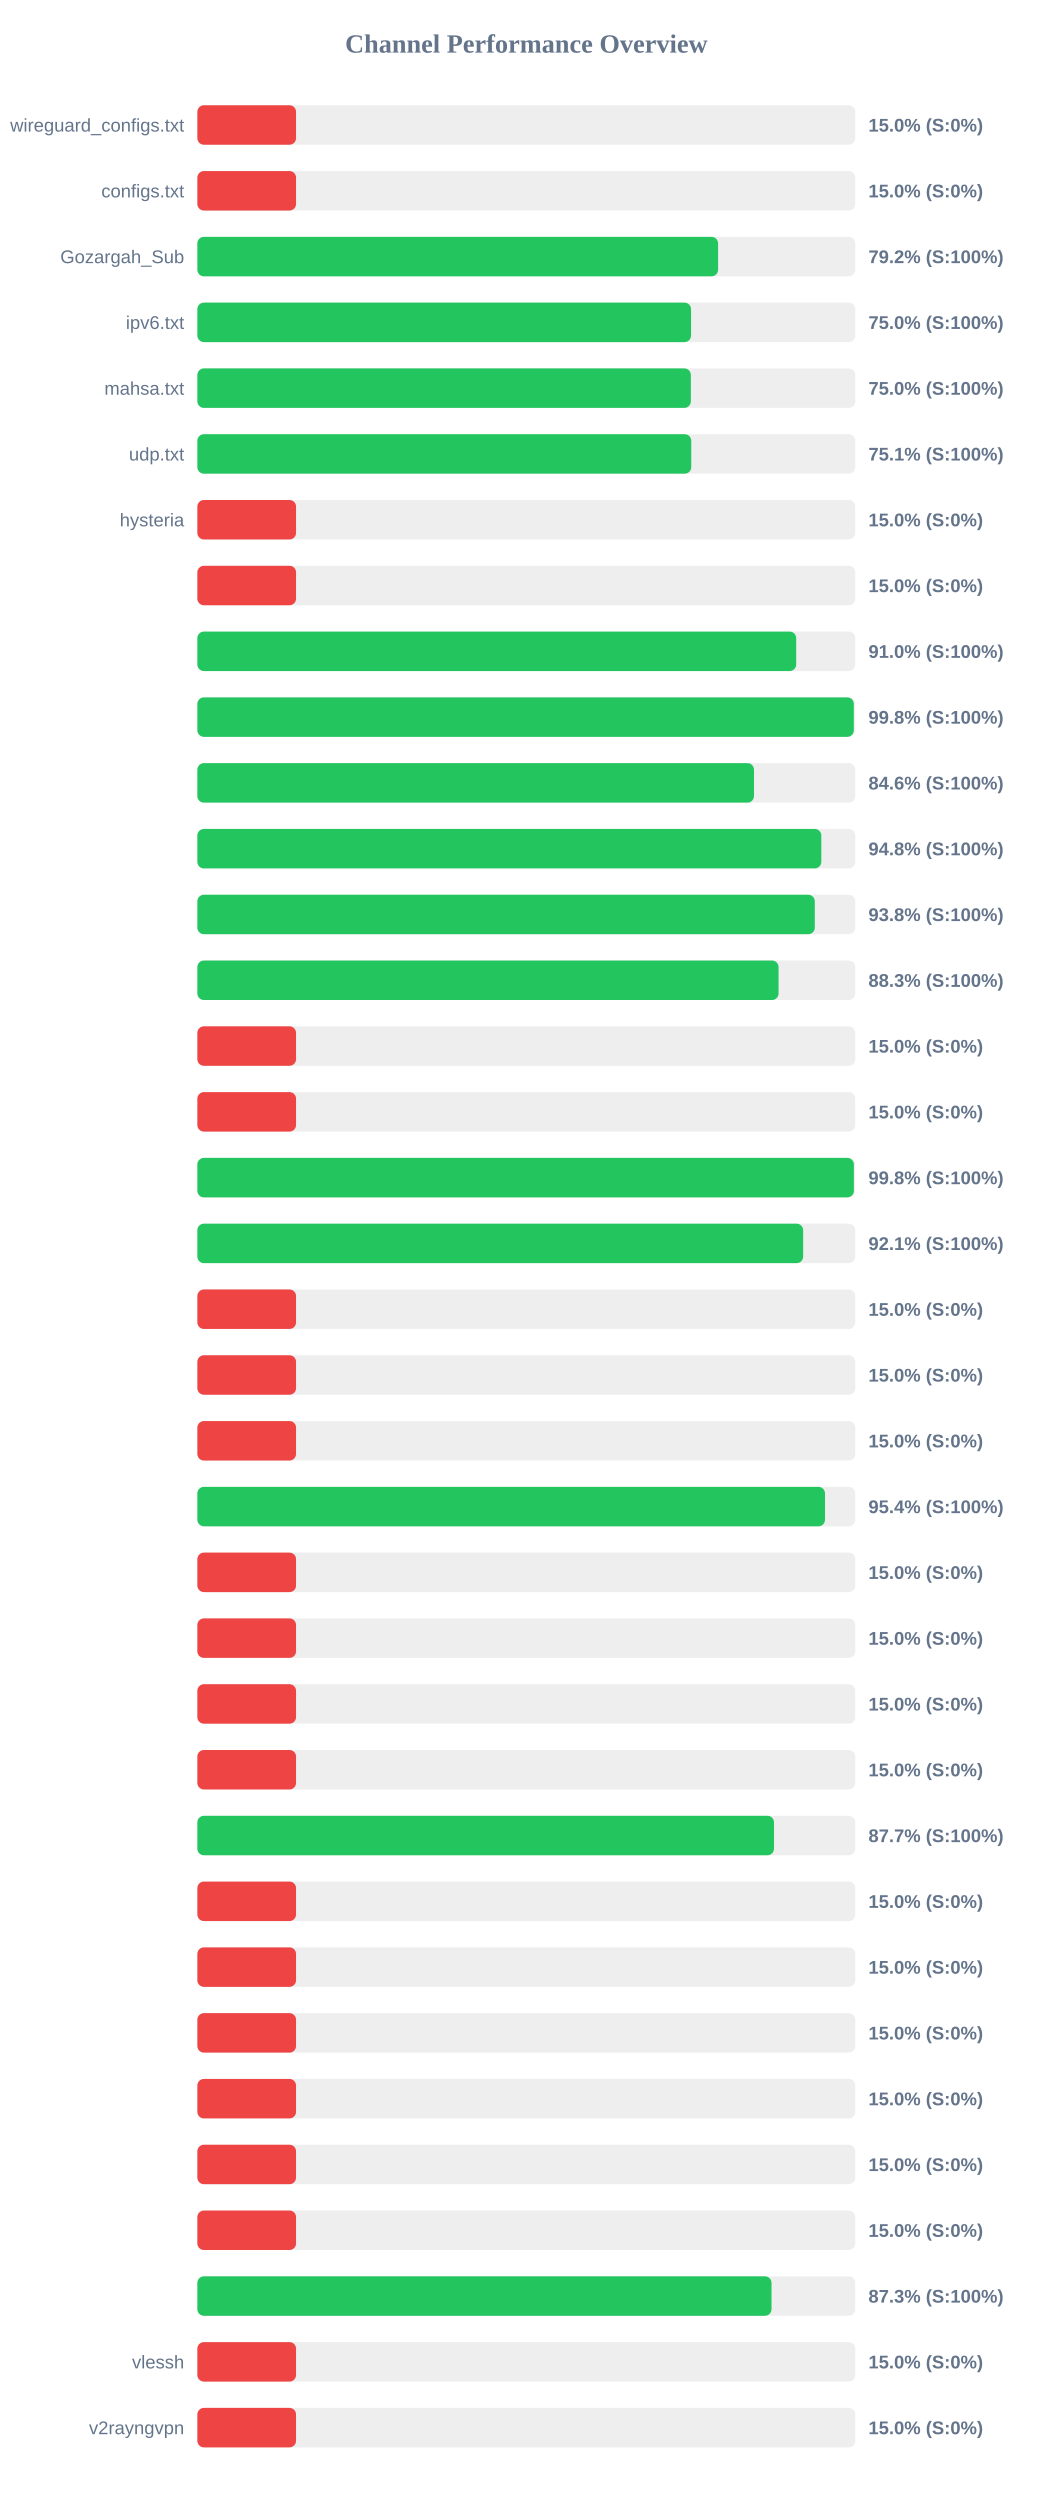
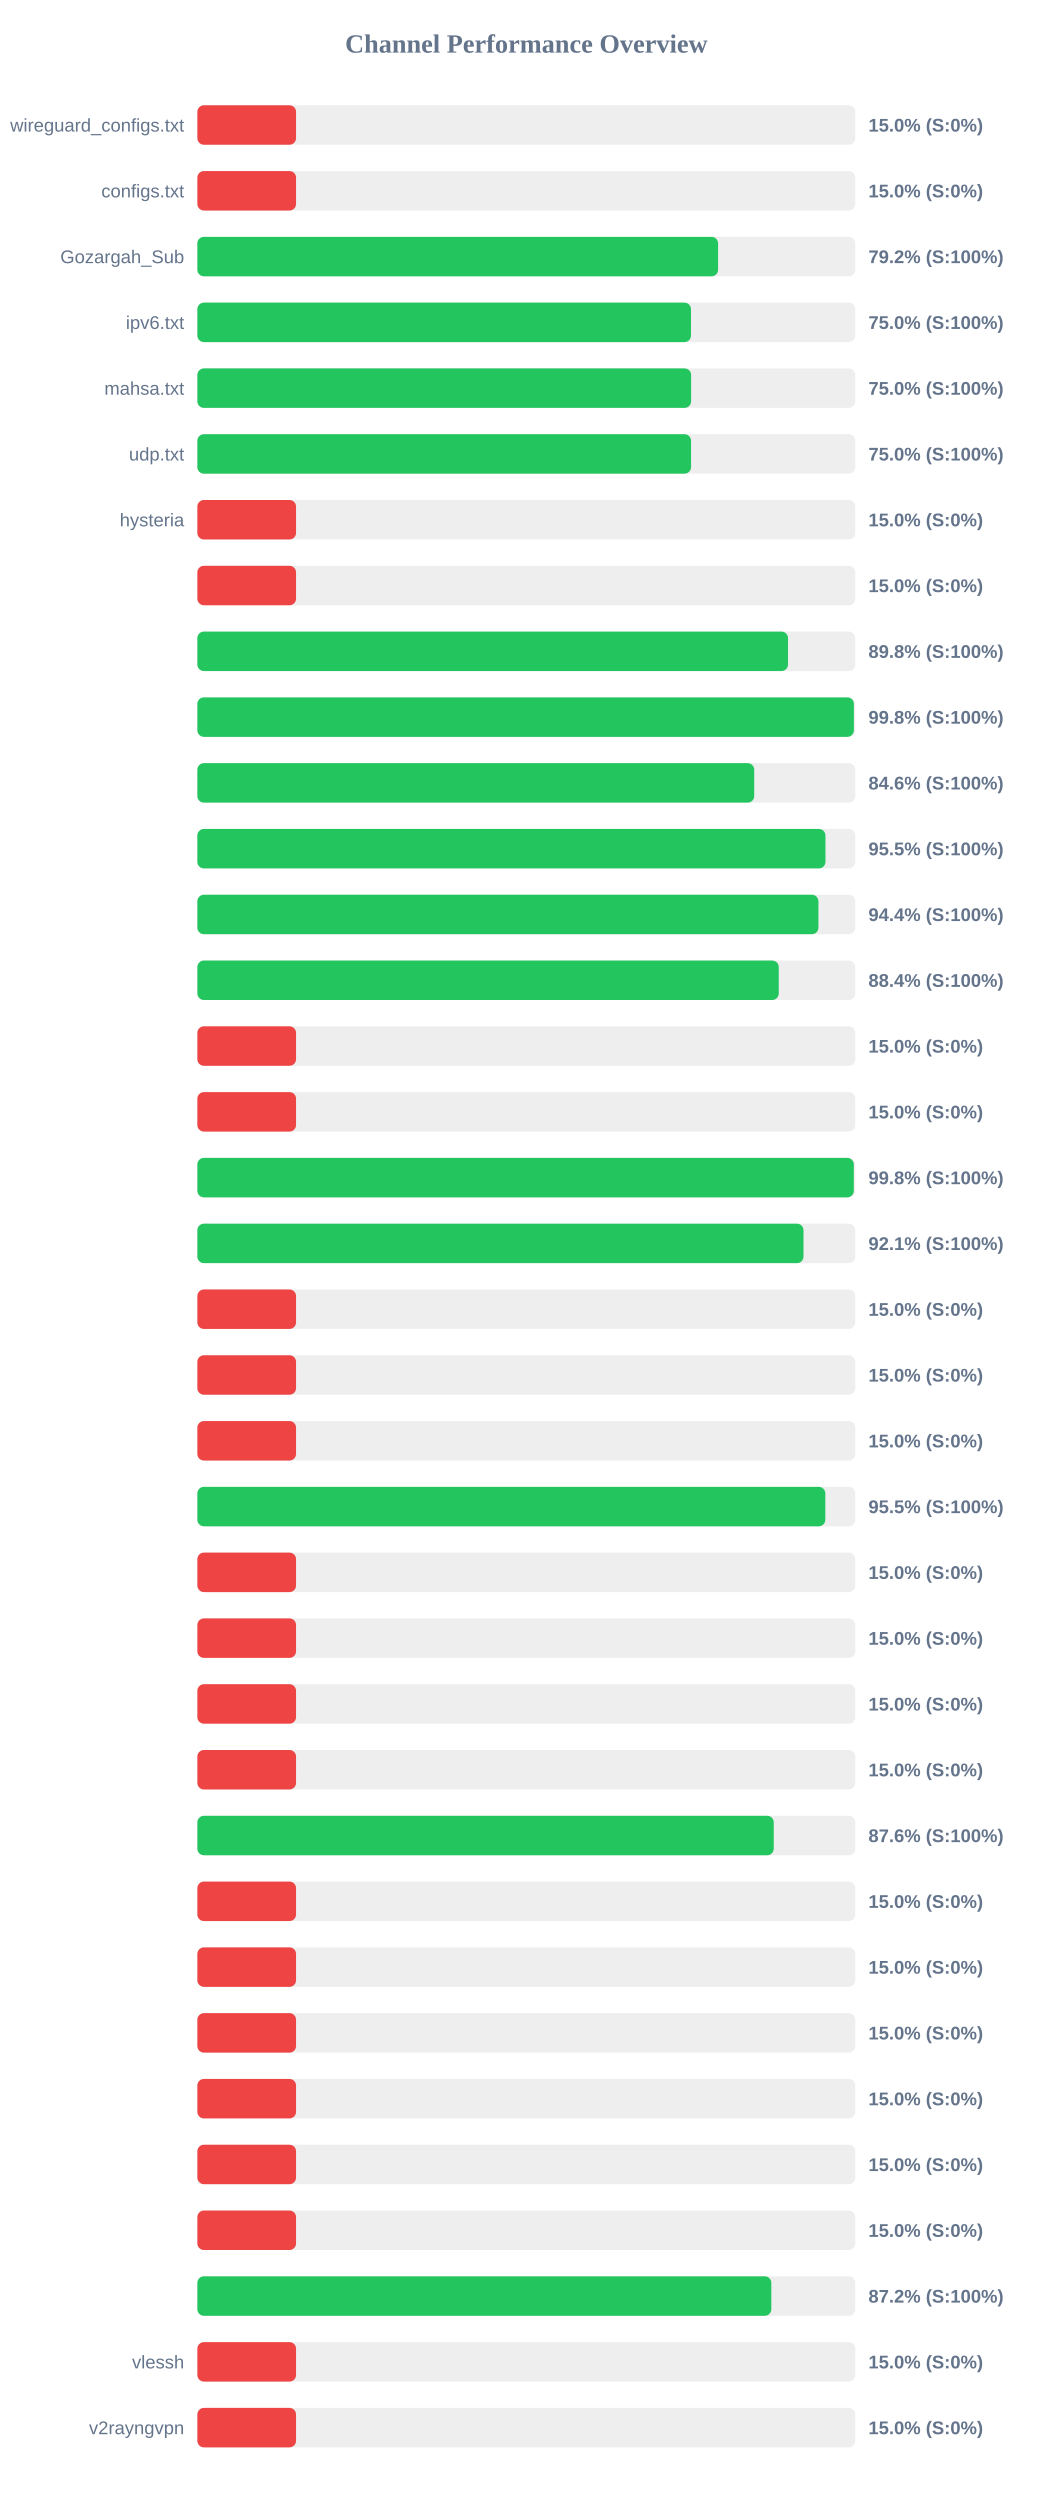
<svg xmlns="http://www.w3.org/2000/svg" width="800" height="1900" version="1.1">
  <style>
        .row { font: 14px Arial; fill: #64748b; }
        .score { font: bold 14px Arial; fill: #64748b; }
    </style>
  <text x="400" y="40" text-anchor="middle" font-size="20px" font-weight="bold" fill="#64748b">Channel Performance Overview</text>
  <rect x="150" y="80" width="500" height="30" fill="#eee" rx="5" />
  <rect x="150" y="80" width="75.0" height="30" fill="#ef4444" rx="5" />
  <text x="140" y="100" text-anchor="end" class="row">wireguard_configs.txt</text>
  <text x="660" y="100" text-anchor="start" class="score">15.0% (S:0%)</text>
  <rect x="150" y="130" width="500" height="30" fill="#eee" rx="5" />
  <rect x="150" y="130" width="75.0" height="30" fill="#ef4444" rx="5" />
  <text x="140" y="150" text-anchor="end" class="row">configs.txt</text>
  <text x="660" y="150" text-anchor="start" class="score">15.0% (S:0%)</text>
  <rect x="150" y="180" width="500" height="30" fill="#eee" rx="5" />
  <rect x="150" y="180" width="395.75" height="30" fill="#22c55e" rx="5" />
  <text x="140" y="200" text-anchor="end" class="row">Gozargah_Sub</text>
  <text x="660" y="200" text-anchor="start" class="score">79.2% (S:100%)</text>
  <rect x="150" y="230" width="500" height="30" fill="#eee" rx="5" />
-   <rect x="150" y="230" width="375.2" height="30" fill="#22c55e" rx="5" />
+   <rect x="150" y="230" width="375.15" height="30" fill="#22c55e" rx="5" />
  <text x="140" y="250" text-anchor="end" class="row">ipv6.txt</text>
  <text x="660" y="250" text-anchor="start" class="score">75.0% (S:100%)</text>
  <rect x="150" y="280" width="500" height="30" fill="#eee" rx="5" />
-   <rect x="150" y="280" width="375.05" height="30" fill="#22c55e" rx="5" />
+   <rect x="150" y="280" width="375.25" height="30" fill="#22c55e" rx="5" />
  <text x="140" y="300" text-anchor="end" class="row">mahsa.txt</text>
  <text x="660" y="300" text-anchor="start" class="score">75.0% (S:100%)</text>
  <rect x="150" y="330" width="500" height="30" fill="#eee" rx="5" />
-   <rect x="150" y="330" width="375.35" height="30" fill="#22c55e" rx="5" />
+   <rect x="150" y="330" width="375.2" height="30" fill="#22c55e" rx="5" />
  <text x="140" y="350" text-anchor="end" class="row">udp.txt</text>
-   <text x="660" y="350" text-anchor="start" class="score">75.1% (S:100%)</text>
+   <text x="660" y="350" text-anchor="start" class="score">75.0% (S:100%)</text>
  <rect x="150" y="380" width="500" height="30" fill="#eee" rx="5" />
  <rect x="150" y="380" width="75.0" height="30" fill="#ef4444" rx="5" />
  <text x="140" y="400" text-anchor="end" class="row">hysteria</text>
  <text x="660" y="400" text-anchor="start" class="score">15.0% (S:0%)</text>
  <rect x="150" y="430" width="500" height="30" fill="#eee" rx="5" />
  <rect x="150" y="430" width="75.0" height="30" fill="#ef4444" rx="5" />
  <text x="140" y="450" text-anchor="end" class="row" />
  <text x="660" y="450" text-anchor="start" class="score">15.0% (S:0%)</text>
  <rect x="150" y="480" width="500" height="30" fill="#eee" rx="5" />
-   <rect x="150" y="480" width="455.1" height="30" fill="#22c55e" rx="5" />
+   <rect x="150" y="480" width="448.9" height="30" fill="#22c55e" rx="5" />
  <text x="140" y="500" text-anchor="end" class="row" />
-   <text x="660" y="500" text-anchor="start" class="score">91.0% (S:100%)</text>
+   <text x="660" y="500" text-anchor="start" class="score">89.8% (S:100%)</text>
  <rect x="150" y="530" width="500" height="30" fill="#eee" rx="5" />
-   <rect x="150" y="530" width="498.9" height="30" fill="#22c55e" rx="5" />
+   <rect x="150" y="530" width="498.95" height="30" fill="#22c55e" rx="5" />
  <text x="140" y="550" text-anchor="end" class="row" />
  <text x="660" y="550" text-anchor="start" class="score">99.8% (S:100%)</text>
  <rect x="150" y="580" width="500" height="30" fill="#eee" rx="5" />
-   <rect x="150" y="580" width="423.05" height="30" fill="#22c55e" rx="5" />
+   <rect x="150" y="580" width="423.2" height="30" fill="#22c55e" rx="5" />
  <text x="140" y="600" text-anchor="end" class="row" />
  <text x="660" y="600" text-anchor="start" class="score">84.6% (S:100%)</text>
  <rect x="150" y="630" width="500" height="30" fill="#eee" rx="5" />
-   <rect x="150" y="630" width="474.2" height="30" fill="#22c55e" rx="5" />
+   <rect x="150" y="630" width="477.35" height="30" fill="#22c55e" rx="5" />
  <text x="140" y="650" text-anchor="end" class="row" />
-   <text x="660" y="650" text-anchor="start" class="score">94.8% (S:100%)</text>
+   <text x="660" y="650" text-anchor="start" class="score">95.5% (S:100%)</text>
  <rect x="150" y="680" width="500" height="30" fill="#eee" rx="5" />
-   <rect x="150" y="680" width="469.25" height="30" fill="#22c55e" rx="5" />
+   <rect x="150" y="680" width="472.0" height="30" fill="#22c55e" rx="5" />
  <text x="140" y="700" text-anchor="end" class="row" />
-   <text x="660" y="700" text-anchor="start" class="score">93.8% (S:100%)</text>
+   <text x="660" y="700" text-anchor="start" class="score">94.4% (S:100%)</text>
  <rect x="150" y="730" width="500" height="30" fill="#eee" rx="5" />
-   <rect x="150" y="730" width="441.7" height="30" fill="#22c55e" rx="5" />
+   <rect x="150" y="730" width="441.85" height="30" fill="#22c55e" rx="5" />
  <text x="140" y="750" text-anchor="end" class="row" />
-   <text x="660" y="750" text-anchor="start" class="score">88.3% (S:100%)</text>
+   <text x="660" y="750" text-anchor="start" class="score">88.4% (S:100%)</text>
  <rect x="150" y="780" width="500" height="30" fill="#eee" rx="5" />
  <rect x="150" y="780" width="75.0" height="30" fill="#ef4444" rx="5" />
  <text x="140" y="800" text-anchor="end" class="row" />
  <text x="660" y="800" text-anchor="start" class="score">15.0% (S:0%)</text>
  <rect x="150" y="830" width="500" height="30" fill="#eee" rx="5" />
  <rect x="150" y="830" width="75.0" height="30" fill="#ef4444" rx="5" />
  <text x="140" y="850" text-anchor="end" class="row" />
  <text x="660" y="850" text-anchor="start" class="score">15.0% (S:0%)</text>
  <rect x="150" y="880" width="500" height="30" fill="#eee" rx="5" />
-   <rect x="150" y="880" width="498.95" height="30" fill="#22c55e" rx="5" />
+   <rect x="150" y="880" width="498.9" height="30" fill="#22c55e" rx="5" />
  <text x="140" y="900" text-anchor="end" class="row" />
  <text x="660" y="900" text-anchor="start" class="score">99.8% (S:100%)</text>
  <rect x="150" y="930" width="500" height="30" fill="#eee" rx="5" />
-   <rect x="150" y="930" width="460.4" height="30" fill="#22c55e" rx="5" />
+   <rect x="150" y="930" width="460.65" height="30" fill="#22c55e" rx="5" />
  <text x="140" y="950" text-anchor="end" class="row" />
  <text x="660" y="950" text-anchor="start" class="score">92.1% (S:100%)</text>
  <rect x="150" y="980" width="500" height="30" fill="#eee" rx="5" />
  <rect x="150" y="980" width="75.0" height="30" fill="#ef4444" rx="5" />
  <text x="140" y="1000" text-anchor="end" class="row" />
  <text x="660" y="1000" text-anchor="start" class="score">15.0% (S:0%)</text>
  <rect x="150" y="1030" width="500" height="30" fill="#eee" rx="5" />
  <rect x="150" y="1030" width="75.0" height="30" fill="#ef4444" rx="5" />
  <text x="140" y="1050" text-anchor="end" class="row" />
  <text x="660" y="1050" text-anchor="start" class="score">15.0% (S:0%)</text>
  <rect x="150" y="1080" width="500" height="30" fill="#eee" rx="5" />
  <rect x="150" y="1080" width="75.0" height="30" fill="#ef4444" rx="5" />
  <text x="140" y="1100" text-anchor="end" class="row" />
  <text x="660" y="1100" text-anchor="start" class="score">15.0% (S:0%)</text>
  <rect x="150" y="1130" width="500" height="30" fill="#eee" rx="5" />
-   <rect x="150" y="1130" width="477.0" height="30" fill="#22c55e" rx="5" />
+   <rect x="150" y="1130" width="477.25" height="30" fill="#22c55e" rx="5" />
  <text x="140" y="1150" text-anchor="end" class="row" />
-   <text x="660" y="1150" text-anchor="start" class="score">95.4% (S:100%)</text>
+   <text x="660" y="1150" text-anchor="start" class="score">95.5% (S:100%)</text>
  <rect x="150" y="1180" width="500" height="30" fill="#eee" rx="5" />
  <rect x="150" y="1180" width="75.0" height="30" fill="#ef4444" rx="5" />
  <text x="140" y="1200" text-anchor="end" class="row" />
  <text x="660" y="1200" text-anchor="start" class="score">15.0% (S:0%)</text>
  <rect x="150" y="1230" width="500" height="30" fill="#eee" rx="5" />
  <rect x="150" y="1230" width="75.0" height="30" fill="#ef4444" rx="5" />
  <text x="140" y="1250" text-anchor="end" class="row" />
  <text x="660" y="1250" text-anchor="start" class="score">15.0% (S:0%)</text>
  <rect x="150" y="1280" width="500" height="30" fill="#eee" rx="5" />
  <rect x="150" y="1280" width="75.0" height="30" fill="#ef4444" rx="5" />
  <text x="140" y="1300" text-anchor="end" class="row" />
  <text x="660" y="1300" text-anchor="start" class="score">15.0% (S:0%)</text>
  <rect x="150" y="1330" width="500" height="30" fill="#eee" rx="5" />
  <rect x="150" y="1330" width="75.0" height="30" fill="#ef4444" rx="5" />
  <text x="140" y="1350" text-anchor="end" class="row" />
  <text x="660" y="1350" text-anchor="start" class="score">15.0% (S:0%)</text>
  <rect x="150" y="1380" width="500" height="30" fill="#eee" rx="5" />
-   <rect x="150" y="1380" width="438.25" height="30" fill="#22c55e" rx="5" />
+   <rect x="150" y="1380" width="438.05" height="30" fill="#22c55e" rx="5" />
  <text x="140" y="1400" text-anchor="end" class="row" />
-   <text x="660" y="1400" text-anchor="start" class="score">87.7% (S:100%)</text>
+   <text x="660" y="1400" text-anchor="start" class="score">87.6% (S:100%)</text>
  <rect x="150" y="1430" width="500" height="30" fill="#eee" rx="5" />
  <rect x="150" y="1430" width="75.0" height="30" fill="#ef4444" rx="5" />
  <text x="140" y="1450" text-anchor="end" class="row" />
  <text x="660" y="1450" text-anchor="start" class="score">15.0% (S:0%)</text>
  <rect x="150" y="1480" width="500" height="30" fill="#eee" rx="5" />
  <rect x="150" y="1480" width="75.0" height="30" fill="#ef4444" rx="5" />
  <text x="140" y="1500" text-anchor="end" class="row" />
  <text x="660" y="1500" text-anchor="start" class="score">15.0% (S:0%)</text>
  <rect x="150" y="1530" width="500" height="30" fill="#eee" rx="5" />
  <rect x="150" y="1530" width="75.0" height="30" fill="#ef4444" rx="5" />
  <text x="140" y="1550" text-anchor="end" class="row" />
  <text x="660" y="1550" text-anchor="start" class="score">15.0% (S:0%)</text>
  <rect x="150" y="1580" width="500" height="30" fill="#eee" rx="5" />
  <rect x="150" y="1580" width="75.0" height="30" fill="#ef4444" rx="5" />
  <text x="140" y="1600" text-anchor="end" class="row" />
  <text x="660" y="1600" text-anchor="start" class="score">15.0% (S:0%)</text>
  <rect x="150" y="1630" width="500" height="30" fill="#eee" rx="5" />
  <rect x="150" y="1630" width="75.0" height="30" fill="#ef4444" rx="5" />
  <text x="140" y="1650" text-anchor="end" class="row" />
  <text x="660" y="1650" text-anchor="start" class="score">15.0% (S:0%)</text>
  <rect x="150" y="1680" width="500" height="30" fill="#eee" rx="5" />
  <rect x="150" y="1680" width="75.0" height="30" fill="#ef4444" rx="5" />
  <text x="140" y="1700" text-anchor="end" class="row" />
  <text x="660" y="1700" text-anchor="start" class="score">15.0% (S:0%)</text>
  <rect x="150" y="1730" width="500" height="30" fill="#eee" rx="5" />
-   <rect x="150" y="1730" width="436.35" height="30" fill="#22c55e" rx="5" />
+   <rect x="150" y="1730" width="436.2" height="30" fill="#22c55e" rx="5" />
  <text x="140" y="1750" text-anchor="end" class="row" />
-   <text x="660" y="1750" text-anchor="start" class="score">87.3% (S:100%)</text>
+   <text x="660" y="1750" text-anchor="start" class="score">87.2% (S:100%)</text>
  <rect x="150" y="1780" width="500" height="30" fill="#eee" rx="5" />
  <rect x="150" y="1780" width="75.0" height="30" fill="#ef4444" rx="5" />
  <text x="140" y="1800" text-anchor="end" class="row">vlessh</text>
  <text x="660" y="1800" text-anchor="start" class="score">15.0% (S:0%)</text>
  <rect x="150" y="1830" width="500" height="30" fill="#eee" rx="5" />
  <rect x="150" y="1830" width="75.0" height="30" fill="#ef4444" rx="5" />
  <text x="140" y="1850" text-anchor="end" class="row">v2rayngvpn</text>
  <text x="660" y="1850" text-anchor="start" class="score">15.0% (S:0%)</text>
</svg>
